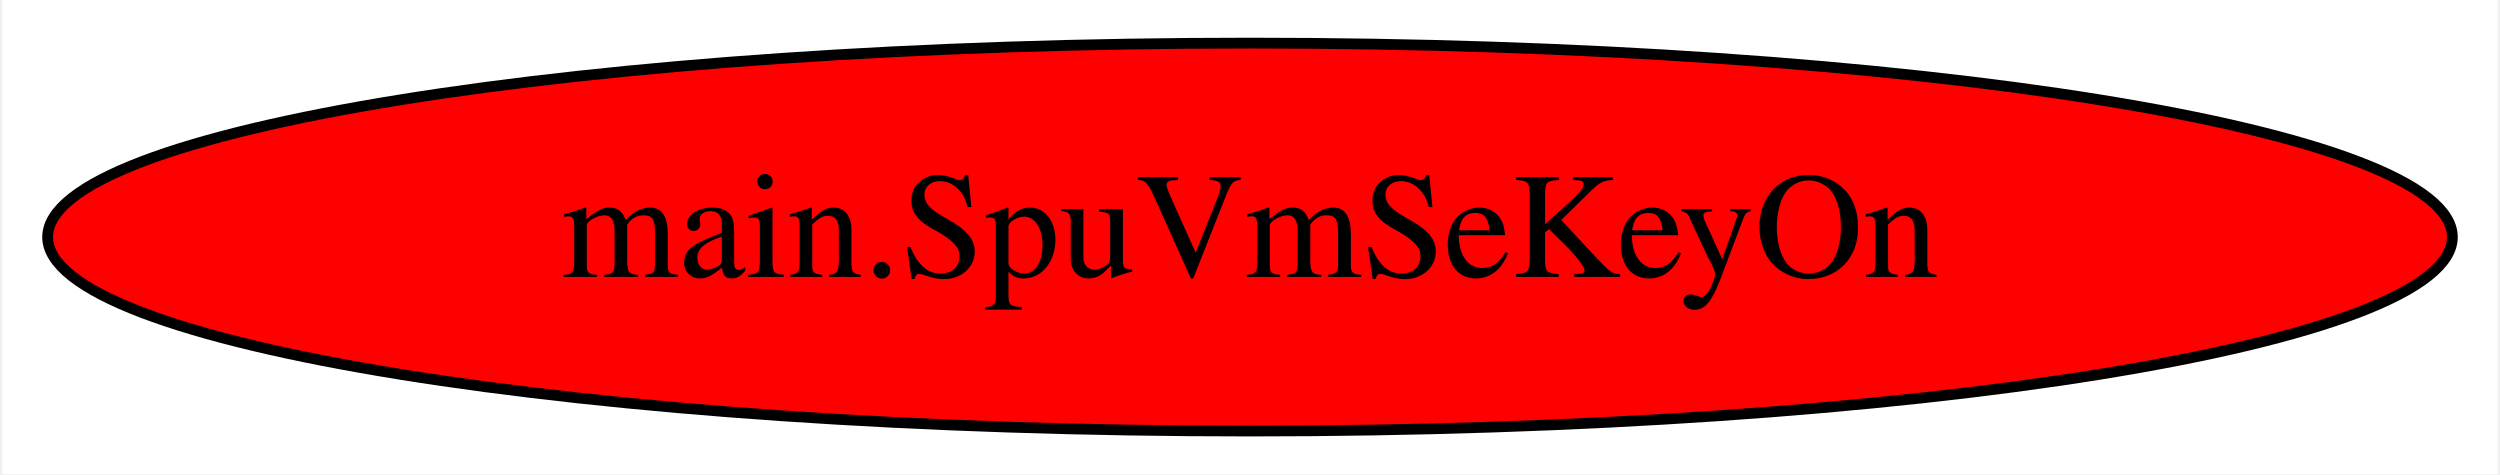
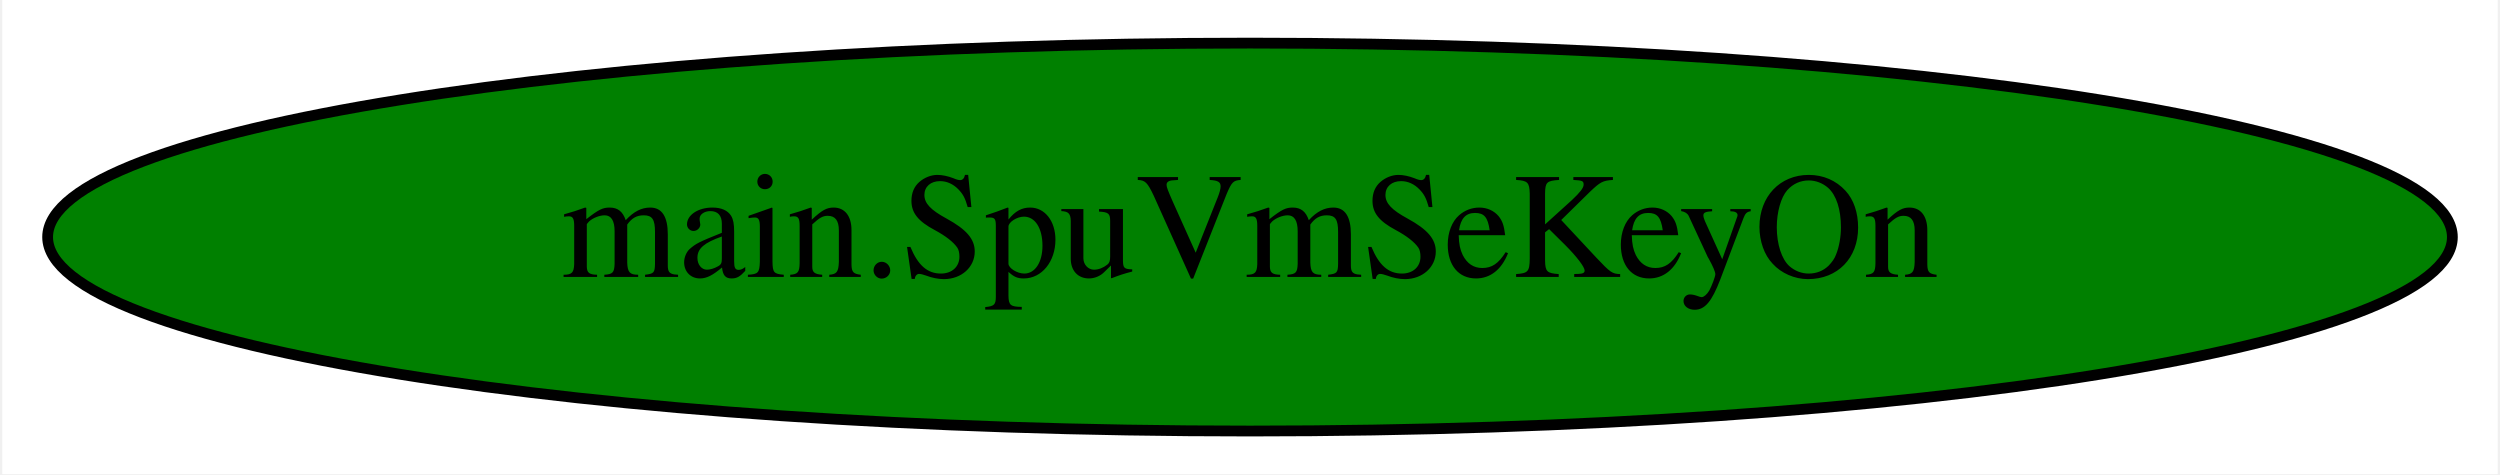
<svg xmlns="http://www.w3.org/2000/svg" width="232pt" height="44pt" viewBox="0.00 0.00 231.58 44.00">
  <g id="graph0" class="graph" transform="scale(1 1) rotate(0) translate(4 40)">
    <polygon fill="white" stroke="transparent" points="-4,4 -4,-40 227.58,-40 227.58,4 -4,4" />
    <g id="node1" class="node">
-       <ellipse fill="red" stroke="black" cx="111.79" cy="-18" rx="111.58" ry="18" />
+       <ellipse fill="green" stroke="black" cx="111.79" cy="-18" rx="111.58" ry="18" />
      <text text-anchor="middle" x="111.79" y="-14.3" font-family="Times,serif" font-size="14.00">main.SpuVmSeKeyOn</text>
    </g>
  </g>
</svg>
